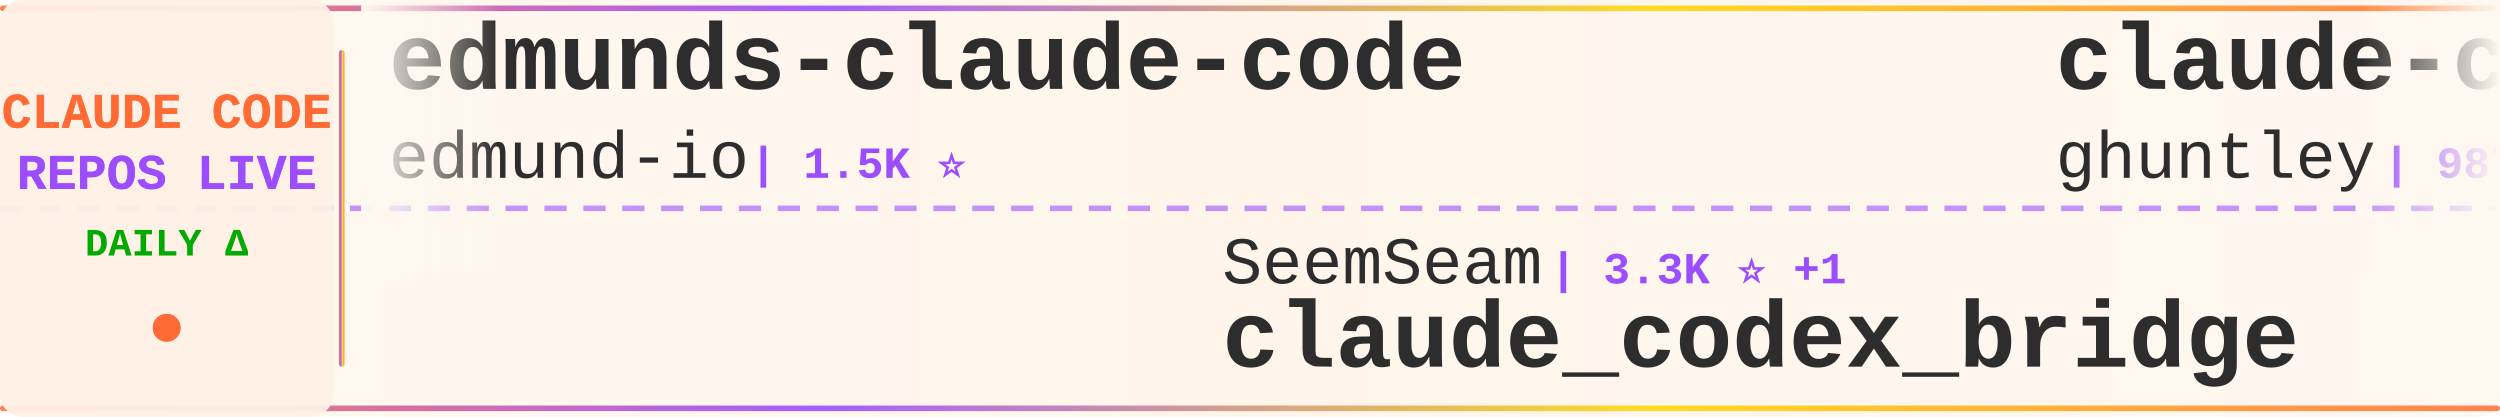
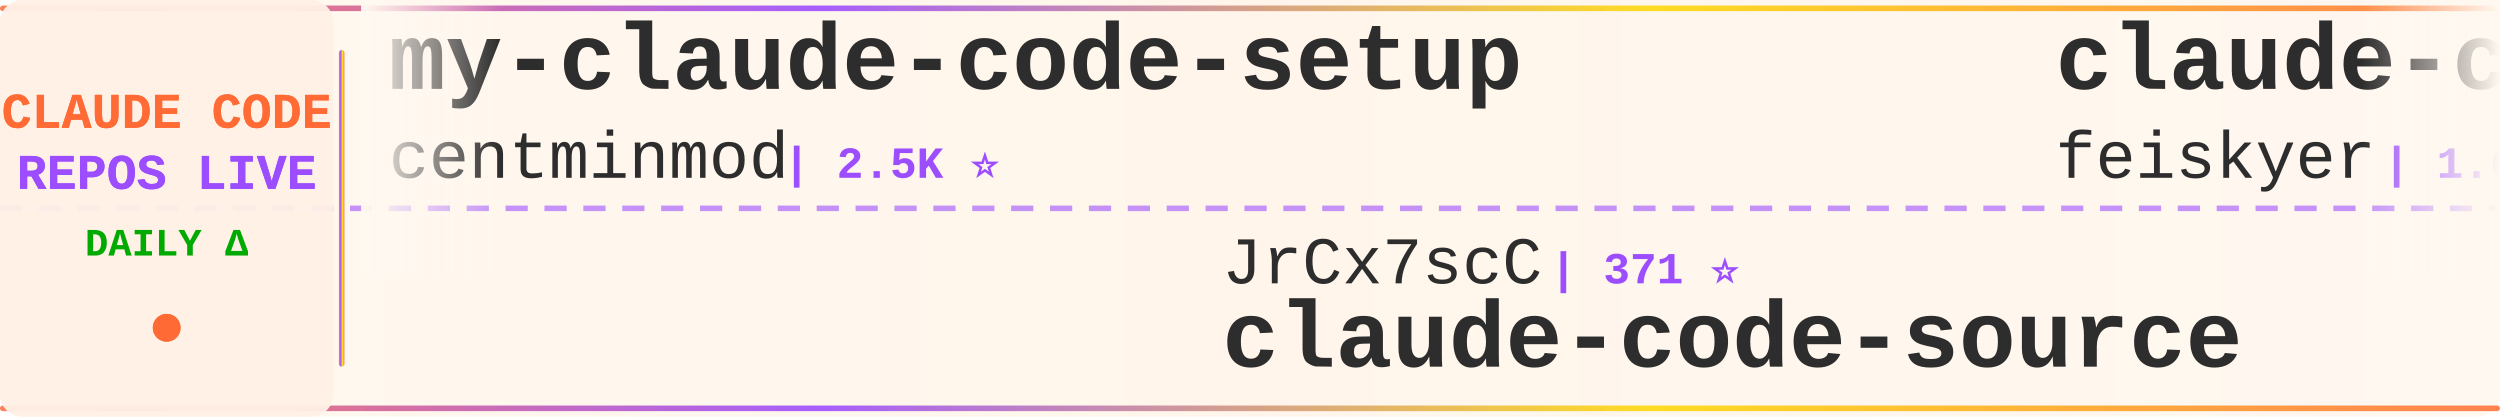
<svg xmlns="http://www.w3.org/2000/svg" width="900" height="150">
  <defs>
    <linearGradient id="tickerBg" x1="0%" y1="0%" x2="100%" y2="0%">
      <stop offset="0%" style="stop-color:#fff8f0;stop-opacity:0.98" />
      <stop offset="50%" style="stop-color:#fff5eb;stop-opacity:1" />
      <stop offset="100%" style="stop-color:#fff8f0;stop-opacity:0.98" />
    </linearGradient>
    <linearGradient id="borderGrad" x1="0%" y1="0%" x2="100%" y2="0%">
      <stop offset="0%" style="stop-color:#FF6B35;stop-opacity:0.85">
        <animate attributeName="stop-opacity" values="0.85;1;0.85" dur="2s" repeatCount="indefinite" />
      </stop>
      <stop offset="33%" style="stop-color:#9C4EFF;stop-opacity:0.9">
        <animate attributeName="stop-opacity" values="0.9;1;0.9" dur="2.2s" repeatCount="indefinite" />
      </stop>
      <stop offset="66%" style="stop-color:#FFD700;stop-opacity:0.85">
        <animate attributeName="stop-opacity" values="0.85;1;0.85" dur="1.8s" repeatCount="indefinite" />
      </stop>
      <stop offset="100%" style="stop-color:#FF6B35;stop-opacity:0.85">
        <animate attributeName="stop-opacity" values="0.85;1;0.85" dur="2s" repeatCount="indefinite" />
      </stop>
    </linearGradient>
    <filter id="textGlow">
      <feGaussianBlur stdDeviation="0.15" result="coloredBlur" />
      <feMerge>
        <feMergeNode in="coloredBlur" />
        <feMergeNode in="SourceGraphic" />
      </feMerge>
    </filter>
    <filter id="metricGlow">
      <feGaussianBlur stdDeviation="0.2" result="coloredBlur" />
      <feMerge>
        <feMergeNode in="coloredBlur" />
        <feMergeNode in="SourceGraphic" />
      </feMerge>
    </filter>
    <linearGradient id="leftFade" x1="0%" y1="0%" x2="100%" y2="0%">
      <stop offset="0%" style="stop-color:#fff8f0;stop-opacity:1" />
      <stop offset="100%" style="stop-color:#fff8f0;stop-opacity:0" />
    </linearGradient>
    <linearGradient id="rightFade" x1="0%" y1="0%" x2="100%" y2="0%">
      <stop offset="0%" style="stop-color:#fff8f0;stop-opacity:0" />
      <stop offset="100%" style="stop-color:#fff8f0;stop-opacity:1" />
    </linearGradient>
  </defs>
  <rect width="900" height="150" fill="url(#tickerBg)" rx="8" />
  <rect x="0" y="2" width="900" height="2" fill="url(#borderGrad)" rx="1" />
  <rect x="0" y="146" width="900" height="2" fill="url(#borderGrad)" rx="1" />
  <line x1="0" y1="75" x2="900" y2="75" stroke="#9C4EFF" stroke-width="2" stroke-dasharray="8 6" opacity="0.6" />
  <rect x="0" y="0" width="120" height="150" fill="#fff0e6" opacity="0.95" rx="8" />
  <text x="60" y="46" font-family="'Courier New', monospace" font-size="18" font-weight="bold" fill="#FF6B35" text-anchor="middle" filter="url(#textGlow)">
    CLAUDE CODE
  </text>
  <text x="60" y="68" font-family="'Courier New', monospace" font-size="18" font-weight="bold" fill="#9C4EFF" text-anchor="middle" filter="url(#textGlow)">
    REPOS LIVE
  </text>
  <text x="60" y="92" font-family="'Courier New', monospace" font-size="14" font-weight="bold" fill="#00aa00" text-anchor="middle">
    DAILY Δ
  </text>
  <circle cx="60" cy="118" r="5" fill="#FF6B35" filter="url(#metricGlow)">
    <animate attributeName="r" values="4;6;4" dur="1.5s" repeatCount="indefinite" />
    <animate attributeName="opacity" values="0.6;1;0.6" dur="1.5s" repeatCount="indefinite" />
  </circle>
  <rect x="122" y="18" width="2" height="114" fill="url(#borderGrad)" rx="1" />
  <clipPath id="tickerClip">
    <rect x="130" y="0" width="770" height="150" />
  </clipPath>
  <g clip-path="url(#tickerClip)">
    <g id="tickerItems">
      <animateTransform attributeName="transform" attributeType="XML" type="translate" from="0 0" to="-3000 0" dur="54s" repeatCount="indefinite" />
      <g transform="translate(0, 0)">
-         <text x="140" y="32" font-family="'Courier New', monospace" font-size="34" font-weight="bold" fill="#2d2d2d">edmunds-claude-code</text>
-         <text x="140" y="64" font-family="'Courier New', monospace" font-size="24" font-weight="normal" fill="#2d2d2d" opacity="1.0">edmund-io</text>
-         <text x="270" y="64" font-family="'Courier New', monospace" font-size="16" font-weight="bold" fill="#9C4EFF"> | 1.5K ⭐</text>
+         <text x="140" y="32" font-family="'Courier New', monospace" font-size="34" font-weight="bold" fill="#2d2d2d">my-claude-code-setup</text>
+         <text x="140" y="64" font-family="'Courier New', monospace" font-size="24" font-weight="normal" fill="#2d2d2d" opacity="1.0">centminmod</text>
+         <text x="282" y="64" font-family="'Courier New', monospace" font-size="16" font-weight="bold" fill="#9C4EFF"> | 2.5K ⭐</text>
      </g>
      <g transform="translate(300, 0)">
-         <text x="140" y="102" font-family="'Courier New', monospace" font-size="24" font-weight="normal" fill="#2d2d2d" opacity="1.0">SeemSeam</text>
-         <text x="258" y="102" font-family="'Courier New', monospace" font-size="16" font-weight="bold" fill="#9C4EFF"> | 3.3K ⭐ +1</text>
-         <text x="140" y="132" font-family="'Courier New', monospace" font-size="34" font-weight="bold" fill="#2d2d2d">claude_codex_bridge</text>
+         <text x="140" y="102" font-family="'Courier New', monospace" font-size="24" font-weight="normal" fill="#2d2d2d" opacity="1.0">JrCx7scC</text>
+         <text x="258" y="102" font-family="'Courier New', monospace" font-size="16" font-weight="bold" fill="#9C4EFF"> | 371 ⭐</text>
+         <text x="140" y="132" font-family="'Courier New', monospace" font-size="34" font-weight="bold" fill="#2d2d2d">claude-code-source</text>
      </g>
      <g transform="translate(600, 0)">
-         <text x="140" y="32" font-family="'Courier New', monospace" font-size="34" font-weight="bold" fill="#2d2d2d">claude-code-source-code-...</text>
-         <text x="140" y="64" font-family="'Courier New', monospace" font-size="24" font-weight="normal" fill="#2d2d2d" opacity="1.0">ghuntley</text>
-         <text x="258" y="64" font-family="'Courier New', monospace" font-size="16" font-weight="bold" fill="#9C4EFF"> | 987 ⭐</text>
+         <text x="140" y="32" font-family="'Courier New', monospace" font-size="34" font-weight="bold" fill="#2d2d2d">claude-code-settings</text>
+         <text x="140" y="64" font-family="'Courier New', monospace" font-size="24" font-weight="normal" fill="#2d2d2d" opacity="1.0">feiskyer</text>
+         <text x="258" y="64" font-family="'Courier New', monospace" font-size="16" font-weight="bold" fill="#9C4EFF"> | 1.6K ⭐</text>
      </g>
      <g transform="translate(900, 0)">
-         <text x="140" y="102" font-family="'Courier New', monospace" font-size="24" font-weight="normal" fill="#2d2d2d" opacity="1.0">rohitg00</text>
-         <text x="258" y="102" font-family="'Courier New', monospace" font-size="16" font-weight="bold" fill="#9C4EFF"> | 2.4K ⭐ +1</text>
-         <text x="140" y="132" font-family="'Courier New', monospace" font-size="34" font-weight="bold" fill="#2d2d2d">awesome-claude-code-tool...</text>
+         <text x="140" y="102" font-family="'Courier New', monospace" font-size="24" font-weight="normal" fill="#2d2d2d" opacity="1.0">https-deeplearning-ai</text>
+         <text x="414" y="102" font-family="'Courier New', monospace" font-size="16" font-weight="bold" fill="#9C4EFF"> | 537 ⭐</text>
+         <text x="140" y="132" font-family="'Courier New', monospace" font-size="34" font-weight="bold" fill="#2d2d2d">sc-claude-code-files</text>
      </g>
      <g transform="translate(1200, 0)">
-         <text x="140" y="32" font-family="'Courier New', monospace" font-size="34" font-weight="bold" fill="#2d2d2d">claude-code</text>
-         <text x="140" y="64" font-family="'Courier New', monospace" font-size="24" font-weight="normal" fill="#2d2d2d" opacity="1.0">isboyjc</text>
-         <text x="246" y="64" font-family="'Courier New', monospace" font-size="16" font-weight="bold" fill="#9C4EFF"> | 161 ⭐</text>
+         <text x="140" y="32" font-family="'Courier New', monospace" font-size="34" font-weight="bold" fill="#2d2d2d">claude-code-ultimate-gui...</text>
+         <text x="140" y="64" font-family="'Courier New', monospace" font-size="24" font-weight="normal" fill="#2d2d2d" opacity="1.0">FlorianBruniaux</text>
+         <text x="342" y="64" font-family="'Courier New', monospace" font-size="16" font-weight="bold" fill="#9C4EFF"> | 5.6K ⭐ +1</text>
      </g>
      <g transform="translate(1500, 0)">
-         <text x="140" y="102" font-family="'Courier New', monospace" font-size="24" font-weight="normal" fill="#2d2d2d" opacity="1.0">AprilNEA</text>
-         <text x="258" y="102" font-family="'Courier New', monospace" font-size="16" font-weight="bold" fill="#9C4EFF"> | 393 ⭐</text>
-         <text x="140" y="132" font-family="'Courier New', monospace" font-size="34" font-weight="bold" fill="#2d2d2d">claude-code-source</text>
+         <text x="140" y="102" font-family="'Courier New', monospace" font-size="24" font-weight="normal" fill="#2d2d2d" opacity="1.0">liuup</text>
+         <text x="222" y="102" font-family="'Courier New', monospace" font-size="16" font-weight="bold" fill="#9C4EFF"> | 3.7K ⭐</text>
+         <text x="140" y="132" font-family="'Courier New', monospace" font-size="34" font-weight="bold" fill="#2d2d2d">claude-code-analysis</text>
      </g>
      <g transform="translate(1800, 0)">
        <text x="140" y="32" font-family="'Courier New', monospace" font-size="34" font-weight="bold" fill="#2d2d2d">claude-code</text>
-         <text x="140" y="64" font-family="'Courier New', monospace" font-size="24" font-weight="normal" fill="#2d2d2d" opacity="1.0">freestylefly</text>
-         <text x="306" y="64" font-family="'Courier New', monospace" font-size="16" font-weight="bold" fill="#9C4EFF"> | 128 ⭐</text>
+         <text x="140" y="64" font-family="'Courier New', monospace" font-size="24" font-weight="normal" fill="#2d2d2d" opacity="1.0">T-Lab-CUHKSZ</text>
+         <text x="306" y="64" font-family="'Courier New', monospace" font-size="16" font-weight="bold" fill="#9C4EFF"> | 327 ⭐</text>
      </g>
      <g transform="translate(2100, 0)">
-         <text x="140" y="102" font-family="'Courier New', monospace" font-size="24" font-weight="normal" fill="#2d2d2d" opacity="1.0">lowcortisolprogrammer</text>
-         <text x="414" y="102" font-family="'Courier New', monospace" font-size="16" font-weight="bold" fill="#9C4EFF"> | 172 ⭐</text>
+         <text x="140" y="102" font-family="'Courier New', monospace" font-size="24" font-weight="normal" fill="#2d2d2d" opacity="1.0">musistudio</text>
+         <text x="282" y="102" font-family="'Courier New', monospace" font-size="16" font-weight="bold" fill="#9C4EFF"> | 36.3K ⭐ +7</text>
+         <text x="140" y="132" font-family="'Courier New', monospace" font-size="34" font-weight="bold" fill="#2d2d2d">claude-code-router</text>
+       </g>
+       <g transform="translate(2400, 0)">
+         <text x="140" y="32" font-family="'Courier New', monospace" font-size="34" font-weight="bold" fill="#2d2d2d">awesome-claude-code-suba...</text>
+         <text x="140" y="64" font-family="'Courier New', monospace" font-size="24" font-weight="normal" fill="#2d2d2d" opacity="1.0">VoltAgent</text>
+         <text x="270" y="64" font-family="'Courier New', monospace" font-size="16" font-weight="bold" fill="#9C4EFF"> | 23.9K ⭐ +3</text>
+       </g>
+       <g transform="translate(2700, 0)">
+         <text x="140" y="102" font-family="'Courier New', monospace" font-size="24" font-weight="normal" fill="#2d2d2d" opacity="1.0">mehmoodosman</text>
+         <text x="306" y="102" font-family="'Courier New', monospace" font-size="16" font-weight="bold" fill="#9C4EFF"> | 172 ⭐</text>
        <text x="140" y="132" font-family="'Courier New', monospace" font-size="34" font-weight="bold" fill="#2d2d2d">claude-code</text>
      </g>
-       <g transform="translate(2400, 0)">
-         <text x="140" y="32" font-family="'Courier New', monospace" font-size="34" font-weight="bold" fill="#2d2d2d">awesome-claude-code</text>
-         <text x="140" y="64" font-family="'Courier New', monospace" font-size="24" font-weight="normal" fill="#2d2d2d" opacity="1.0">jqueryscript</text>
-         <text x="306" y="64" font-family="'Courier New', monospace" font-size="16" font-weight="bold" fill="#9C4EFF"> | 483 ⭐</text>
-       </g>
-       <g transform="translate(2700, 0)">
-         <text x="140" y="102" font-family="'Courier New', monospace" font-size="24" font-weight="normal" fill="#2d2d2d" opacity="1.0">ChinaSiro</text>
-         <text x="270" y="102" font-family="'Courier New', monospace" font-size="16" font-weight="bold" fill="#9C4EFF"> | 9.6K ⭐ +3</text>
-         <text x="140" y="132" font-family="'Courier New', monospace" font-size="34" font-weight="bold" fill="#2d2d2d">claude-code-sourcemap</text>
-       </g>
      <g transform="translate(3000, 0)">
-         <text x="140" y="32" font-family="'Courier New', monospace" font-size="34" font-weight="bold" fill="#2d2d2d">edmunds-claude-code</text>
-         <text x="140" y="64" font-family="'Courier New', monospace" font-size="24" font-weight="normal" fill="#2d2d2d" opacity="1.0">edmund-io</text>
-         <text x="270" y="64" font-family="'Courier New', monospace" font-size="16" font-weight="bold" fill="#9C4EFF"> | 1.5K ⭐</text>
+         <text x="140" y="32" font-family="'Courier New', monospace" font-size="34" font-weight="bold" fill="#2d2d2d">my-claude-code-setup</text>
+         <text x="140" y="64" font-family="'Courier New', monospace" font-size="24" font-weight="normal" fill="#2d2d2d" opacity="1.0">centminmod</text>
+         <text x="282" y="64" font-family="'Courier New', monospace" font-size="16" font-weight="bold" fill="#9C4EFF"> | 2.5K ⭐</text>
      </g>
      <g transform="translate(3300, 0)">
-         <text x="140" y="102" font-family="'Courier New', monospace" font-size="24" font-weight="normal" fill="#2d2d2d" opacity="1.0">SeemSeam</text>
-         <text x="258" y="102" font-family="'Courier New', monospace" font-size="16" font-weight="bold" fill="#9C4EFF"> | 3.3K ⭐ +1</text>
-         <text x="140" y="132" font-family="'Courier New', monospace" font-size="34" font-weight="bold" fill="#2d2d2d">claude_codex_bridge</text>
+         <text x="140" y="102" font-family="'Courier New', monospace" font-size="24" font-weight="normal" fill="#2d2d2d" opacity="1.0">JrCx7scC</text>
+         <text x="258" y="102" font-family="'Courier New', monospace" font-size="16" font-weight="bold" fill="#9C4EFF"> | 371 ⭐</text>
+         <text x="140" y="132" font-family="'Courier New', monospace" font-size="34" font-weight="bold" fill="#2d2d2d">claude-code-source</text>
      </g>
      <g transform="translate(3600, 0)">
-         <text x="140" y="32" font-family="'Courier New', monospace" font-size="34" font-weight="bold" fill="#2d2d2d">claude-code-source-code-...</text>
-         <text x="140" y="64" font-family="'Courier New', monospace" font-size="24" font-weight="normal" fill="#2d2d2d" opacity="1.0">ghuntley</text>
-         <text x="258" y="64" font-family="'Courier New', monospace" font-size="16" font-weight="bold" fill="#9C4EFF"> | 987 ⭐</text>
+         <text x="140" y="32" font-family="'Courier New', monospace" font-size="34" font-weight="bold" fill="#2d2d2d">claude-code-settings</text>
+         <text x="140" y="64" font-family="'Courier New', monospace" font-size="24" font-weight="normal" fill="#2d2d2d" opacity="1.0">feiskyer</text>
+         <text x="258" y="64" font-family="'Courier New', monospace" font-size="16" font-weight="bold" fill="#9C4EFF"> | 1.6K ⭐</text>
      </g>
      <g transform="translate(3900, 0)">
-         <text x="140" y="102" font-family="'Courier New', monospace" font-size="24" font-weight="normal" fill="#2d2d2d" opacity="1.0">rohitg00</text>
-         <text x="258" y="102" font-family="'Courier New', monospace" font-size="16" font-weight="bold" fill="#9C4EFF"> | 2.4K ⭐ +1</text>
-         <text x="140" y="132" font-family="'Courier New', monospace" font-size="34" font-weight="bold" fill="#2d2d2d">awesome-claude-code-tool...</text>
+         <text x="140" y="102" font-family="'Courier New', monospace" font-size="24" font-weight="normal" fill="#2d2d2d" opacity="1.0">https-deeplearning-ai</text>
+         <text x="414" y="102" font-family="'Courier New', monospace" font-size="16" font-weight="bold" fill="#9C4EFF"> | 537 ⭐</text>
+         <text x="140" y="132" font-family="'Courier New', monospace" font-size="34" font-weight="bold" fill="#2d2d2d">sc-claude-code-files</text>
      </g>
    </g>
  </g>
  <rect x="130" y="0" width="50" height="100" fill="url(#leftFade)" />
  <rect x="850" y="0" width="50" height="100" fill="url(#rightFade)" />
</svg>
